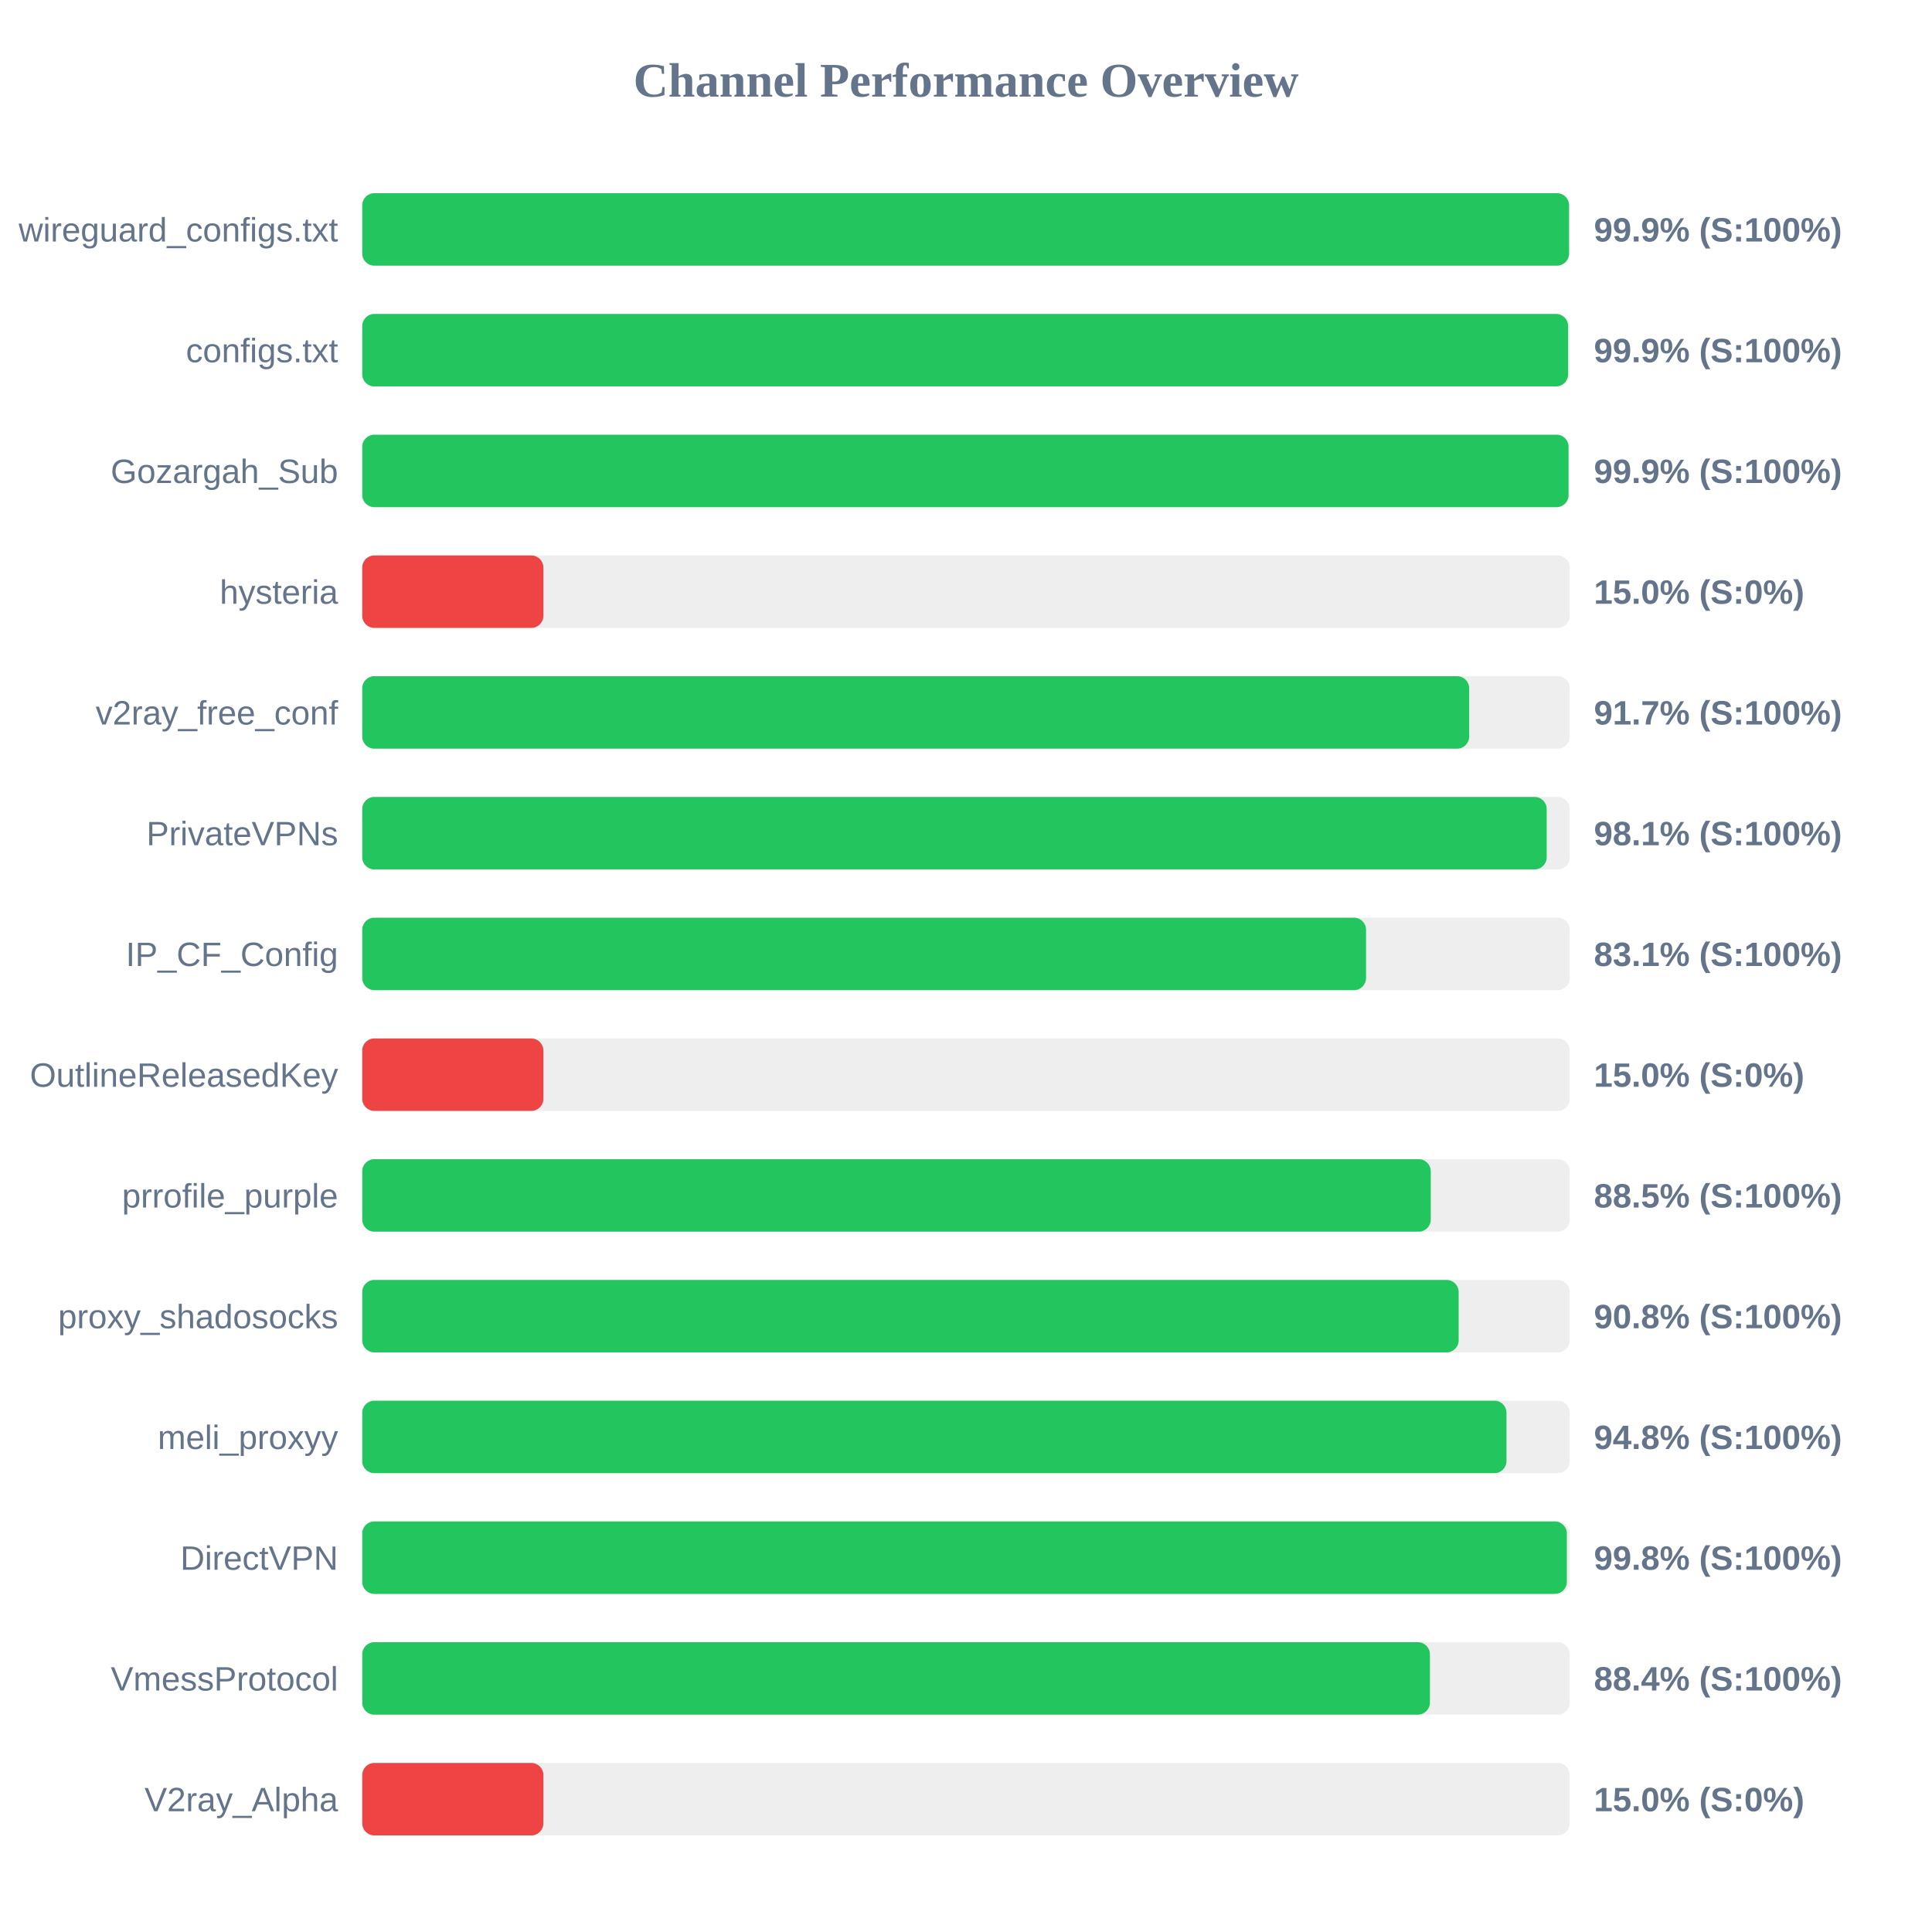
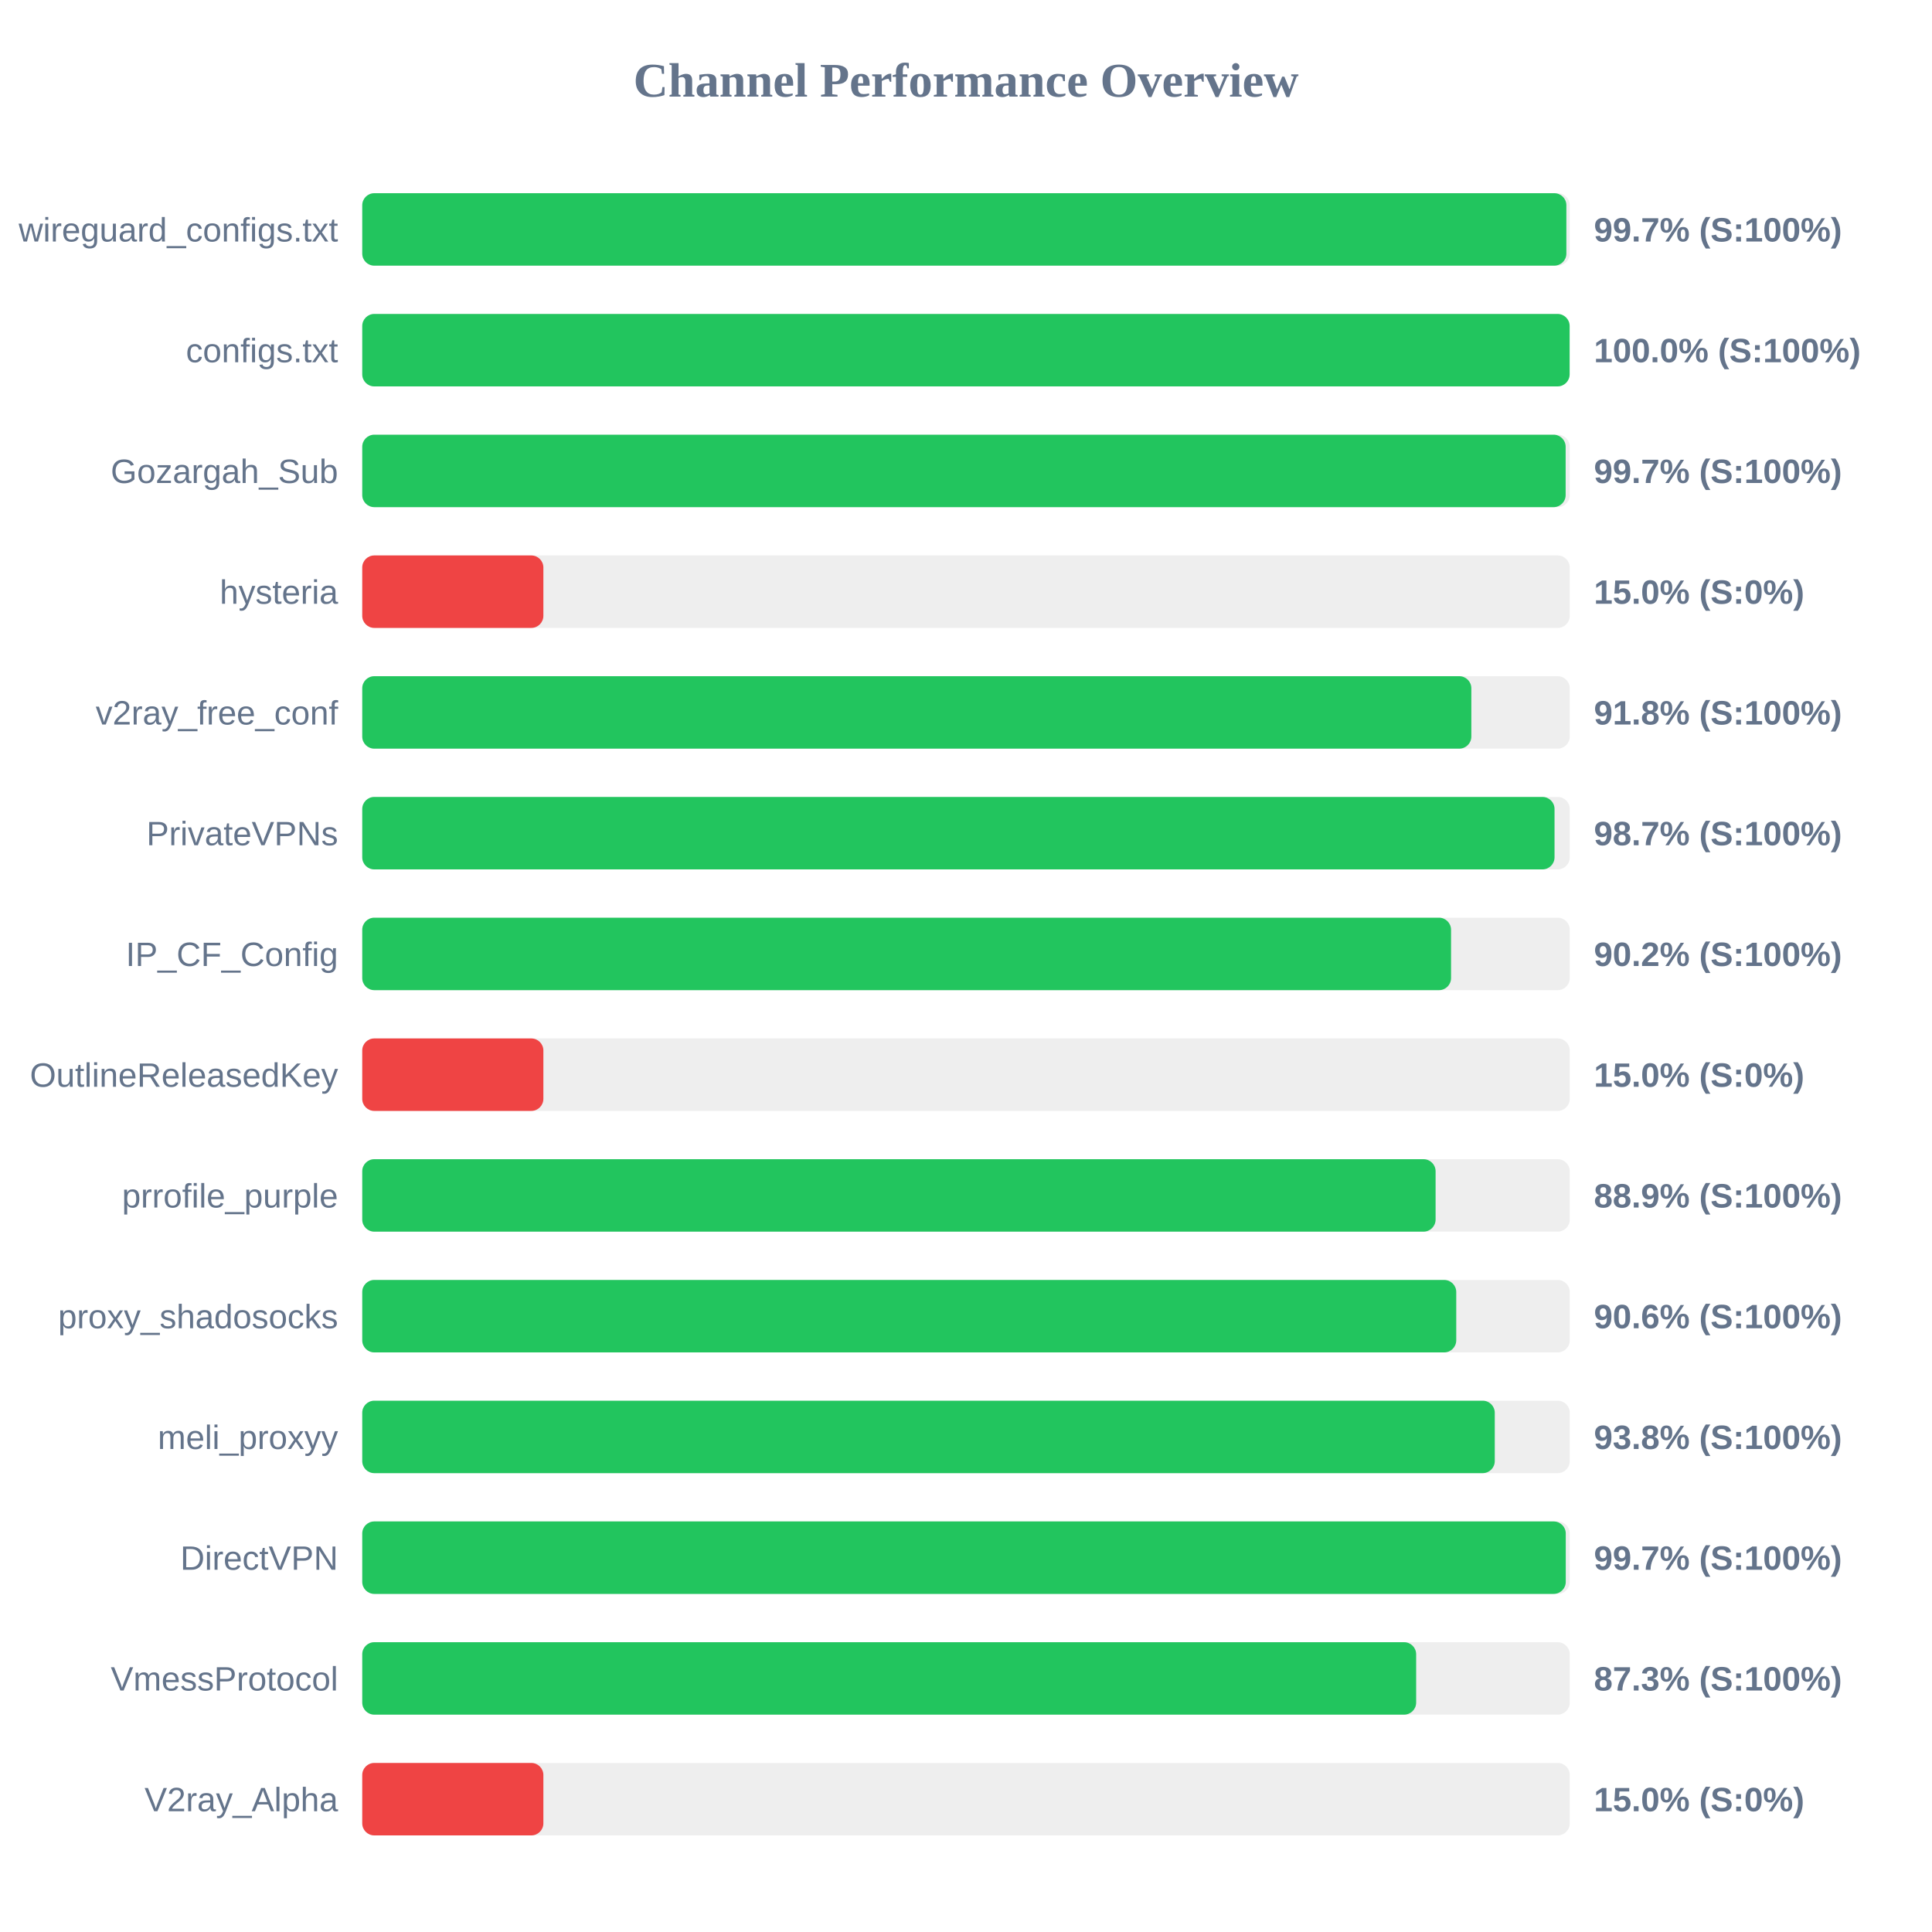
<svg xmlns="http://www.w3.org/2000/svg" width="800" height="800" version="1.1">
  <style>
        .row { font: 14px Arial; fill: #64748b; }
        .score { font: bold 14px Arial; fill: #64748b; }
    </style>
  <text x="400" y="40" text-anchor="middle" font-size="20px" font-weight="bold" fill="#64748b">Channel Performance Overview</text>
  <rect x="150" y="80" width="500" height="30" fill="#eee" rx="5" />
-   <rect x="150" y="80" width="499.7" height="30" fill="#22c55e" rx="5" />
+   <rect x="150" y="80" width="498.6" height="30" fill="#22c55e" rx="5" />
  <text x="140" y="100" text-anchor="end" class="row">wireguard_configs.txt</text>
-   <text x="660" y="100" text-anchor="start" class="score">99.9% (S:100%)</text>
+   <text x="660" y="100" text-anchor="start" class="score">99.7% (S:100%)</text>
  <rect x="150" y="130" width="500" height="30" fill="#eee" rx="5" />
-   <rect x="150" y="130" width="499.3" height="30" fill="#22c55e" rx="5" />
+   <rect x="150" y="130" width="499.95" height="30" fill="#22c55e" rx="5" />
  <text x="140" y="150" text-anchor="end" class="row">configs.txt</text>
-   <text x="660" y="150" text-anchor="start" class="score">99.9% (S:100%)</text>
+   <text x="660" y="150" text-anchor="start" class="score">100.0% (S:100%)</text>
  <rect x="150" y="180" width="500" height="30" fill="#eee" rx="5" />
-   <rect x="150" y="180" width="499.5" height="30" fill="#22c55e" rx="5" />
+   <rect x="150" y="180" width="498.3" height="30" fill="#22c55e" rx="5" />
  <text x="140" y="200" text-anchor="end" class="row">Gozargah_Sub</text>
-   <text x="660" y="200" text-anchor="start" class="score">99.9% (S:100%)</text>
+   <text x="660" y="200" text-anchor="start" class="score">99.7% (S:100%)</text>
  <rect x="150" y="230" width="500" height="30" fill="#eee" rx="5" />
  <rect x="150" y="230" width="75.0" height="30" fill="#ef4444" rx="5" />
  <text x="140" y="250" text-anchor="end" class="row">hysteria</text>
  <text x="660" y="250" text-anchor="start" class="score">15.0% (S:0%)</text>
  <rect x="150" y="280" width="500" height="30" fill="#eee" rx="5" />
-   <rect x="150" y="280" width="458.35" height="30" fill="#22c55e" rx="5" />
+   <rect x="150" y="280" width="459.25" height="30" fill="#22c55e" rx="5" />
  <text x="140" y="300" text-anchor="end" class="row">v2ray_free_conf</text>
-   <text x="660" y="300" text-anchor="start" class="score">91.7% (S:100%)</text>
+   <text x="660" y="300" text-anchor="start" class="score">91.8% (S:100%)</text>
  <rect x="150" y="330" width="500" height="30" fill="#eee" rx="5" />
-   <rect x="150" y="330" width="490.45" height="30" fill="#22c55e" rx="5" />
+   <rect x="150" y="330" width="493.7" height="30" fill="#22c55e" rx="5" />
  <text x="140" y="350" text-anchor="end" class="row">PrivateVPNs</text>
-   <text x="660" y="350" text-anchor="start" class="score">98.1% (S:100%)</text>
+   <text x="660" y="350" text-anchor="start" class="score">98.7% (S:100%)</text>
  <rect x="150" y="380" width="500" height="30" fill="#eee" rx="5" />
-   <rect x="150" y="380" width="415.65" height="30" fill="#22c55e" rx="5" />
+   <rect x="150" y="380" width="450.85" height="30" fill="#22c55e" rx="5" />
  <text x="140" y="400" text-anchor="end" class="row">IP_CF_Config</text>
-   <text x="660" y="400" text-anchor="start" class="score">83.1% (S:100%)</text>
+   <text x="660" y="400" text-anchor="start" class="score">90.2% (S:100%)</text>
  <rect x="150" y="430" width="500" height="30" fill="#eee" rx="5" />
  <rect x="150" y="430" width="75.0" height="30" fill="#ef4444" rx="5" />
  <text x="140" y="450" text-anchor="end" class="row">OutlineReleasedKey</text>
  <text x="660" y="450" text-anchor="start" class="score">15.0% (S:0%)</text>
  <rect x="150" y="480" width="500" height="30" fill="#eee" rx="5" />
-   <rect x="150" y="480" width="442.45" height="30" fill="#22c55e" rx="5" />
+   <rect x="150" y="480" width="444.45" height="30" fill="#22c55e" rx="5" />
  <text x="140" y="500" text-anchor="end" class="row">prrofile_purple</text>
-   <text x="660" y="500" text-anchor="start" class="score">88.5% (S:100%)</text>
+   <text x="660" y="500" text-anchor="start" class="score">88.9% (S:100%)</text>
  <rect x="150" y="530" width="500" height="30" fill="#eee" rx="5" />
-   <rect x="150" y="530" width="454.0" height="30" fill="#22c55e" rx="5" />
+   <rect x="150" y="530" width="453.0" height="30" fill="#22c55e" rx="5" />
  <text x="140" y="550" text-anchor="end" class="row">proxy_shadosocks</text>
-   <text x="660" y="550" text-anchor="start" class="score">90.8% (S:100%)</text>
+   <text x="660" y="550" text-anchor="start" class="score">90.6% (S:100%)</text>
  <rect x="150" y="580" width="500" height="30" fill="#eee" rx="5" />
-   <rect x="150" y="580" width="473.8" height="30" fill="#22c55e" rx="5" />
+   <rect x="150" y="580" width="468.95" height="30" fill="#22c55e" rx="5" />
  <text x="140" y="600" text-anchor="end" class="row">meli_proxyy</text>
-   <text x="660" y="600" text-anchor="start" class="score">94.8% (S:100%)</text>
+   <text x="660" y="600" text-anchor="start" class="score">93.8% (S:100%)</text>
  <rect x="150" y="630" width="500" height="30" fill="#eee" rx="5" />
-   <rect x="150" y="630" width="498.8" height="30" fill="#22c55e" rx="5" />
+   <rect x="150" y="630" width="498.35" height="30" fill="#22c55e" rx="5" />
  <text x="140" y="650" text-anchor="end" class="row">DirectVPN</text>
-   <text x="660" y="650" text-anchor="start" class="score">99.8% (S:100%)</text>
+   <text x="660" y="650" text-anchor="start" class="score">99.7% (S:100%)</text>
  <rect x="150" y="680" width="500" height="30" fill="#eee" rx="5" />
-   <rect x="150" y="680" width="442.1" height="30" fill="#22c55e" rx="5" />
+   <rect x="150" y="680" width="436.4" height="30" fill="#22c55e" rx="5" />
  <text x="140" y="700" text-anchor="end" class="row">VmessProtocol</text>
-   <text x="660" y="700" text-anchor="start" class="score">88.4% (S:100%)</text>
+   <text x="660" y="700" text-anchor="start" class="score">87.3% (S:100%)</text>
  <rect x="150" y="730" width="500" height="30" fill="#eee" rx="5" />
  <rect x="150" y="730" width="75.0" height="30" fill="#ef4444" rx="5" />
  <text x="140" y="750" text-anchor="end" class="row">V2ray_Alpha</text>
  <text x="660" y="750" text-anchor="start" class="score">15.0% (S:0%)</text>
</svg>
